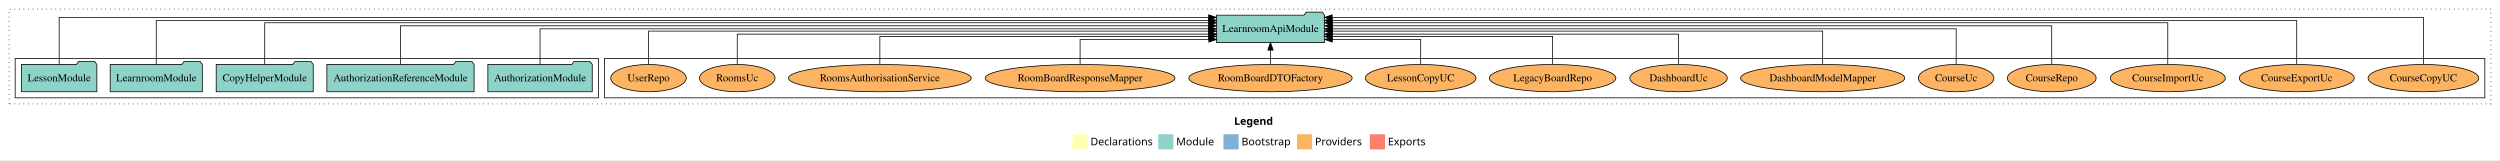
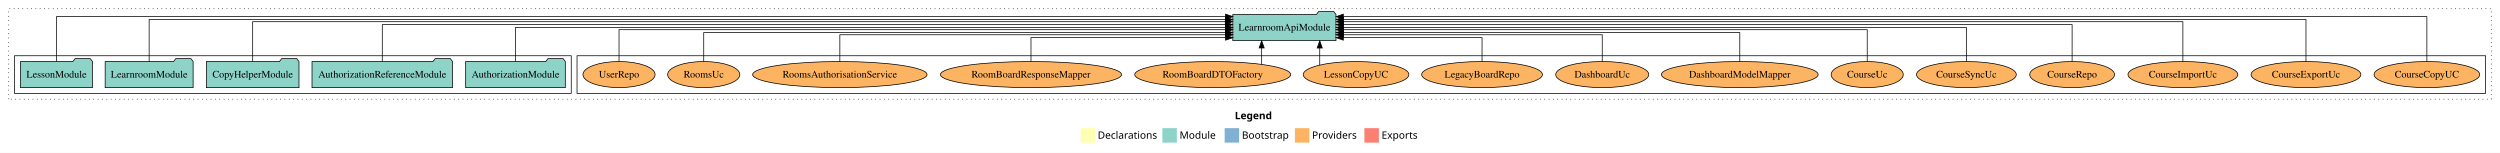
- <svg xmlns="http://www.w3.org/2000/svg" width="3296pt" height="211pt" viewBox="0.00 0.00 3296.00 211.00">
+ <svg xmlns="http://www.w3.org/2000/svg" width="3453pt" height="211pt" viewBox="0.00 0.00 3453.00 211.00">
  <g id="graph0" class="graph" transform="scale(1 1) rotate(0) translate(4 207)">
-     <polygon fill="white" stroke="transparent" points="-4,4 -4,-207 3292,-207 3292,4 -4,4" />
-     <text text-anchor="start" x="1623.01" y="-42.4" font-family="Times-12" font-weight="bold" font-size="14.00">Legend</text>
-     <polygon fill="#ffffb3" stroke="transparent" points="1410,-10 1410,-30 1430,-30 1430,-10 1410,-10" />
-     <text text-anchor="start" x="1433.63" y="-15.4" font-family="Times-12" font-size="14.00">  Declarations</text>
-     <polygon fill="#8dd3c7" stroke="transparent" points="1523,-10 1523,-30 1543,-30 1543,-10 1523,-10" />
-     <text text-anchor="start" x="1546.73" y="-15.4" font-family="Times-12" font-size="14.00">  Module</text>
-     <polygon fill="#80b1d3" stroke="transparent" points="1609,-10 1609,-30 1629,-30 1629,-10 1609,-10" />
-     <text text-anchor="start" x="1632.78" y="-15.4" font-family="Times-12" font-size="14.00">  Bootstrap</text>
-     <polygon fill="#fdb462" stroke="transparent" points="1706,-10 1706,-30 1726,-30 1726,-10 1706,-10" />
-     <text text-anchor="start" x="1729.67" y="-15.4" font-family="Times-12" font-size="14.00">  Providers</text>
-     <polygon fill="#fb8072" stroke="transparent" points="1802,-10 1802,-30 1822,-30 1822,-10 1802,-10" />
-     <text text-anchor="start" x="1825.73" y="-15.4" font-family="Times-12" font-size="14.00">  Exports</text>
+     <polygon fill="white" stroke="transparent" points="-4,4 -4,-207 3449,-207 3449,4 -4,4" />
+     <text text-anchor="start" x="1701.51" y="-42.4" font-family="Times-12" font-weight="bold" font-size="14.00">Legend</text>
+     <polygon fill="#ffffb3" stroke="transparent" points="1488.5,-10 1488.5,-30 1508.5,-30 1508.5,-10 1488.5,-10" />
+     <text text-anchor="start" x="1512.13" y="-15.4" font-family="Times-12" font-size="14.00">  Declarations</text>
+     <polygon fill="#8dd3c7" stroke="transparent" points="1601.5,-10 1601.5,-30 1621.5,-30 1621.5,-10 1601.5,-10" />
+     <text text-anchor="start" x="1625.23" y="-15.4" font-family="Times-12" font-size="14.00">  Module</text>
+     <polygon fill="#80b1d3" stroke="transparent" points="1687.5,-10 1687.5,-30 1707.5,-30 1707.5,-10 1687.5,-10" />
+     <text text-anchor="start" x="1711.28" y="-15.4" font-family="Times-12" font-size="14.00">  Bootstrap</text>
+     <polygon fill="#fdb462" stroke="transparent" points="1784.5,-10 1784.5,-30 1804.5,-30 1804.5,-10 1784.5,-10" />
+     <text text-anchor="start" x="1808.17" y="-15.4" font-family="Times-12" font-size="14.00">  Providers</text>
+     <polygon fill="#fb8072" stroke="transparent" points="1880.5,-10 1880.5,-30 1900.5,-30 1900.5,-10 1880.5,-10" />
+     <text text-anchor="start" x="1904.23" y="-15.4" font-family="Times-12" font-size="14.00">  Exports</text>
    <g id="clust1" class="cluster">
-       <polygon fill="none" stroke="black" stroke-dasharray="1,5" points="8,-70 8,-195 3280,-195 3280,-70 8,-70" />
+       <polygon fill="none" stroke="black" stroke-dasharray="1,5" points="8,-70 8,-195 3437,-195 3437,-70 8,-70" />
    </g>
    <g id="clust6" class="cluster">
-       <polygon fill="none" stroke="black" points="793,-78 793,-130 3272,-130 3272,-78 793,-78" />
+       <polygon fill="none" stroke="black" points="793,-78 793,-130 3429,-130 3429,-78 793,-78" />
    </g>
    <g id="clust3" class="cluster">
      <polygon fill="none" stroke="black" points="16,-78 16,-130 785,-130 785,-78 16,-78" />
    </g>
    <g id="node1" class="node">
      <polygon fill="#8dd3c7" stroke="black" points="776.81,-122 773.81,-126 752.81,-126 749.81,-122 639.19,-122 639.19,-86 776.81,-86 776.81,-122" />
      <text text-anchor="middle" x="708" y="-99.8" font-family="Times,serif" font-size="14.00">AuthorizationModule</text>
    </g>
    <g id="node6" class="node">
-       <polygon fill="#8dd3c7" stroke="black" points="1742.24,-187 1739.24,-191 1718.24,-191 1715.24,-187 1599.76,-187 1599.76,-151 1742.24,-151 1742.24,-187" />
-       <text text-anchor="middle" x="1671" y="-164.8" font-family="Times,serif" font-size="14.00">LearnroomApiModule</text>
+       <polygon fill="#8dd3c7" stroke="black" points="1841.24,-187 1838.24,-191 1817.24,-191 1814.24,-187 1698.76,-187 1698.76,-151 1841.24,-151 1841.24,-187" />
+       <text text-anchor="middle" x="1770" y="-164.8" font-family="Times,serif" font-size="14.00">LearnroomApiModule</text>
    </g>
    <g id="edge1" class="edge">
-       <path fill="none" stroke="black" d="M708,-122.11C708,-141.34 708,-169 708,-169 708,-169 1589.41,-169 1589.41,-169" />
-       <polygon fill="black" stroke="black" points="1589.41,-172.5 1599.41,-169 1589.41,-165.5 1589.41,-172.5" />
+       <path fill="none" stroke="black" d="M708,-122.11C708,-141.34 708,-169 708,-169 708,-169 1688.67,-169 1688.67,-169" />
+       <polygon fill="black" stroke="black" points="1688.67,-172.5 1698.67,-169 1688.67,-165.5 1688.67,-172.5" />
    </g>
    <g id="node2" class="node">
      <polygon fill="#8dd3c7" stroke="black" points="621.04,-122 618.04,-126 597.04,-126 594.04,-122 426.96,-122 426.96,-86 621.04,-86 621.04,-122" />
      <text text-anchor="middle" x="524" y="-99.8" font-family="Times,serif" font-size="14.00">AuthorizationReferenceModule</text>
    </g>
    <g id="edge2" class="edge">
-       <path fill="none" stroke="black" d="M524,-122.13C524,-142.57 524,-173 524,-173 524,-173 1589.68,-173 1589.68,-173" />
-       <polygon fill="black" stroke="black" points="1589.68,-176.5 1599.68,-173 1589.68,-169.5 1589.68,-176.5" />
+       <path fill="none" stroke="black" d="M524,-122.13C524,-142.57 524,-173 524,-173 524,-173 1688.53,-173 1688.53,-173" />
+       <polygon fill="black" stroke="black" points="1688.53,-176.5 1698.53,-173 1688.53,-169.5 1688.53,-176.5" />
    </g>
    <g id="node3" class="node">
      <polygon fill="#8dd3c7" stroke="black" points="408.97,-122 405.97,-126 384.97,-126 381.97,-122 281.03,-122 281.03,-86 408.97,-86 408.97,-122" />
      <text text-anchor="middle" x="345" y="-99.8" font-family="Times,serif" font-size="14.00">CopyHelperModule</text>
    </g>
    <g id="edge3" class="edge">
-       <path fill="none" stroke="black" d="M345,-122.04C345,-143.66 345,-177 345,-177 345,-177 1589.71,-177 1589.71,-177" />
-       <polygon fill="black" stroke="black" points="1589.71,-180.5 1599.71,-177 1589.71,-173.5 1589.71,-180.5" />
+       <path fill="none" stroke="black" d="M345,-122.04C345,-143.66 345,-177 345,-177 345,-177 1688.36,-177 1688.36,-177" />
+       <polygon fill="black" stroke="black" points="1688.36,-180.5 1698.36,-177 1688.36,-173.5 1688.36,-180.5" />
    </g>
    <g id="node4" class="node">
      <polygon fill="#8dd3c7" stroke="black" points="262.74,-122 259.74,-126 238.74,-126 235.74,-122 141.26,-122 141.26,-86 262.74,-86 262.74,-122" />
      <text text-anchor="middle" x="202" y="-99.8" font-family="Times,serif" font-size="14.00">LearnroomModule</text>
    </g>
    <g id="edge4" class="edge">
-       <path fill="none" stroke="black" d="M202,-122.01C202,-144.49 202,-180 202,-180 202,-180 1589.65,-180 1589.65,-180" />
-       <polygon fill="black" stroke="black" points="1589.65,-183.5 1599.65,-180 1589.65,-176.5 1589.65,-183.5" />
+       <path fill="none" stroke="black" d="M202,-122.01C202,-144.49 202,-180 202,-180 202,-180 1688.55,-180 1688.55,-180" />
+       <polygon fill="black" stroke="black" points="1688.55,-183.5 1698.55,-180 1688.55,-176.5 1688.55,-183.5" />
    </g>
    <g id="node5" class="node">
      <polygon fill="#8dd3c7" stroke="black" points="123.71,-122 120.71,-126 99.71,-126 96.71,-122 24.29,-122 24.29,-86 123.71,-86 123.71,-122" />
      <text text-anchor="middle" x="74" y="-99.8" font-family="Times,serif" font-size="14.00">LessonModule</text>
    </g>
    <g id="edge5" class="edge">
-       <path fill="none" stroke="black" d="M74,-122.15C74,-145.76 74,-184 74,-184 74,-184 1589.54,-184 1589.54,-184" />
-       <polygon fill="black" stroke="black" points="1589.54,-187.5 1599.54,-184 1589.54,-180.5 1589.54,-187.5" />
+       <path fill="none" stroke="black" d="M74,-122.15C74,-145.76 74,-184 74,-184 74,-184 1688.75,-184 1688.75,-184" />
+       <polygon fill="black" stroke="black" points="1688.75,-187.5 1698.75,-184 1688.75,-180.5 1688.75,-187.5" />
    </g>
    <g id="node7" class="node">
-       <ellipse fill="#fdb462" stroke="black" cx="3191" cy="-104" rx="72.96" ry="18" />
-       <text text-anchor="middle" x="3191" y="-99.8" font-family="Times,serif" font-size="14.00">CourseCopyUC</text>
+       <ellipse fill="#fdb462" stroke="black" cx="3348" cy="-104" rx="72.96" ry="18" />
+       <text text-anchor="middle" x="3348" y="-99.8" font-family="Times,serif" font-size="14.00">CourseCopyUC</text>
    </g>
    <g id="edge6" class="edge">
-       <path fill="none" stroke="black" d="M3191,-122.15C3191,-145.76 3191,-184 3191,-184 3191,-184 1752.27,-184 1752.27,-184" />
-       <polygon fill="black" stroke="black" points="1752.27,-180.5 1742.27,-184 1752.27,-187.5 1752.27,-180.5" />
+       <path fill="none" stroke="black" d="M3348,-122.15C3348,-145.76 3348,-184 3348,-184 3348,-184 1851.39,-184 1851.39,-184" />
+       <polygon fill="black" stroke="black" points="1851.39,-180.5 1841.39,-184 1851.39,-187.5 1851.39,-180.5" />
    </g>
    <g id="node8" class="node">
-       <ellipse fill="#fdb462" stroke="black" cx="3024" cy="-104" rx="75.86" ry="18" />
-       <text text-anchor="middle" x="3024" y="-99.8" font-family="Times,serif" font-size="14.00">CourseExportUc</text>
+       <ellipse fill="#fdb462" stroke="black" cx="3181" cy="-104" rx="75.86" ry="18" />
+       <text text-anchor="middle" x="3181" y="-99.8" font-family="Times,serif" font-size="14.00">CourseExportUc</text>
    </g>
    <g id="edge7" class="edge">
-       <path fill="none" stroke="black" d="M3024,-122.01C3024,-144.49 3024,-180 3024,-180 3024,-180 1752.31,-180 1752.31,-180" />
-       <polygon fill="black" stroke="black" points="1752.31,-176.5 1742.31,-180 1752.31,-183.5 1752.31,-176.5" />
+       <path fill="none" stroke="black" d="M3181,-122.01C3181,-144.49 3181,-180 3181,-180 3181,-180 1851.42,-180 1851.42,-180" />
+       <polygon fill="black" stroke="black" points="1851.42,-176.5 1841.42,-180 1851.42,-183.5 1851.42,-176.5" />
    </g>
    <g id="node9" class="node">
-       <ellipse fill="#fdb462" stroke="black" cx="2854" cy="-104" rx="75.86" ry="18" />
-       <text text-anchor="middle" x="2854" y="-99.8" font-family="Times,serif" font-size="14.00">CourseImportUc</text>
+       <ellipse fill="#fdb462" stroke="black" cx="3011" cy="-104" rx="75.86" ry="18" />
+       <text text-anchor="middle" x="3011" y="-99.8" font-family="Times,serif" font-size="14.00">CourseImportUc</text>
    </g>
    <g id="edge8" class="edge">
-       <path fill="none" stroke="black" d="M2854,-122.04C2854,-143.66 2854,-177 2854,-177 2854,-177 1752.34,-177 1752.34,-177" />
-       <polygon fill="black" stroke="black" points="1752.34,-173.5 1742.34,-177 1752.34,-180.5 1752.34,-173.5" />
+       <path fill="none" stroke="black" d="M3011,-122.04C3011,-143.66 3011,-177 3011,-177 3011,-177 1851.63,-177 1851.63,-177" />
+       <polygon fill="black" stroke="black" points="1851.63,-173.5 1841.63,-177 1851.63,-180.5 1851.63,-173.5" />
    </g>
    <g id="node10" class="node">
-       <ellipse fill="#fdb462" stroke="black" cx="2701" cy="-104" rx="58.55" ry="18" />
-       <text text-anchor="middle" x="2701" y="-99.8" font-family="Times,serif" font-size="14.00">CourseRepo</text>
+       <ellipse fill="#fdb462" stroke="black" cx="2858" cy="-104" rx="58.55" ry="18" />
+       <text text-anchor="middle" x="2858" y="-99.8" font-family="Times,serif" font-size="14.00">CourseRepo</text>
    </g>
    <g id="edge9" class="edge">
-       <path fill="none" stroke="black" d="M2701,-122.13C2701,-142.57 2701,-173 2701,-173 2701,-173 1752.61,-173 1752.61,-173" />
-       <polygon fill="black" stroke="black" points="1752.61,-169.5 1742.61,-173 1752.61,-176.5 1752.61,-169.5" />
+       <path fill="none" stroke="black" d="M2858,-122.13C2858,-142.57 2858,-173 2858,-173 2858,-173 1851.39,-173 1851.39,-173" />
+       <polygon fill="black" stroke="black" points="1851.39,-169.5 1841.39,-173 1851.39,-176.5 1851.39,-169.5" />
    </g>
    <g id="node11" class="node">
+       <ellipse fill="#fdb462" stroke="black" cx="2712" cy="-104" rx="68.92" ry="18" />
+       <text text-anchor="middle" x="2712" y="-99.8" font-family="Times,serif" font-size="14.00">CourseSyncUc</text>
+     </g>
+     <g id="edge10" class="edge">
+       <path fill="none" stroke="black" d="M2712,-122.11C2712,-141.34 2712,-169 2712,-169 2712,-169 1851.58,-169 1851.58,-169" />
+       <polygon fill="black" stroke="black" points="1851.58,-165.5 1841.58,-169 1851.58,-172.5 1851.58,-165.5" />
+     </g>
+     <g id="node12" class="node">
      <ellipse fill="#fdb462" stroke="black" cx="2575" cy="-104" rx="49.8" ry="18" />
      <text text-anchor="middle" x="2575" y="-99.8" font-family="Times,serif" font-size="14.00">CourseUc</text>
    </g>
-     <g id="edge10" class="edge">
-       <path fill="none" stroke="black" d="M2575,-122.11C2575,-141.34 2575,-169 2575,-169 2575,-169 1752.31,-169 1752.31,-169" />
-       <polygon fill="black" stroke="black" points="1752.31,-165.5 1742.31,-169 1752.31,-172.5 1752.31,-165.5" />
+     <g id="edge11" class="edge">
+       <path fill="none" stroke="black" d="M2575,-122.27C2575,-140.56 2575,-166 2575,-166 2575,-166 1851.44,-166 1851.44,-166" />
+       <polygon fill="black" stroke="black" points="1851.44,-162.5 1841.44,-166 1851.44,-169.5 1851.44,-162.5" />
    </g>
-     <g id="node12" class="node">
+     <g id="node13" class="node">
      <ellipse fill="#fdb462" stroke="black" cx="2399" cy="-104" rx="108.21" ry="18" />
      <text text-anchor="middle" x="2399" y="-99.8" font-family="Times,serif" font-size="14.00">DashboardModelMapper</text>
    </g>
-     <g id="edge11" class="edge">
-       <path fill="none" stroke="black" d="M2399,-122.27C2399,-140.56 2399,-166 2399,-166 2399,-166 1752.46,-166 1752.46,-166" />
-       <polygon fill="black" stroke="black" points="1752.46,-162.5 1742.46,-166 1752.46,-169.5 1752.46,-162.5" />
+     <g id="edge12" class="edge">
+       <path fill="none" stroke="black" d="M2399,-122.03C2399,-139.06 2399,-162 2399,-162 2399,-162 1851.54,-162 1851.54,-162" />
+       <polygon fill="black" stroke="black" points="1851.54,-158.5 1841.54,-162 1851.54,-165.5 1851.54,-158.5" />
    </g>
-     <g id="node13" class="node">
+     <g id="node14" class="node">
      <ellipse fill="#fdb462" stroke="black" cx="2209" cy="-104" rx="64.25" ry="18" />
      <text text-anchor="middle" x="2209" y="-99.8" font-family="Times,serif" font-size="14.00">DashboardUc</text>
    </g>
-     <g id="edge12" class="edge">
-       <path fill="none" stroke="black" d="M2209,-122.03C2209,-139.06 2209,-162 2209,-162 2209,-162 1752.44,-162 1752.44,-162" />
-       <polygon fill="black" stroke="black" points="1752.44,-158.5 1742.44,-162 1752.44,-165.5 1752.44,-158.5" />
+     <g id="edge13" class="edge">
+       <path fill="none" stroke="black" d="M2209,-122.01C2209,-138.05 2209,-159 2209,-159 2209,-159 1851.51,-159 1851.51,-159" />
+       <polygon fill="black" stroke="black" points="1851.51,-155.5 1841.51,-159 1851.51,-162.5 1851.51,-155.5" />
    </g>
-     <g id="node14" class="node">
+     <g id="node15" class="node">
      <ellipse fill="#fdb462" stroke="black" cx="2043" cy="-104" rx="83.37" ry="18" />
      <text text-anchor="middle" x="2043" y="-99.8" font-family="Times,serif" font-size="14.00">LegacyBoardRepo</text>
    </g>
-     <g id="edge13" class="edge">
-       <path fill="none" stroke="black" d="M2043,-122.01C2043,-138.05 2043,-159 2043,-159 2043,-159 1752.29,-159 1752.29,-159" />
-       <polygon fill="black" stroke="black" points="1752.29,-155.5 1742.29,-159 1752.29,-162.5 1752.29,-155.5" />
+     <g id="edge14" class="edge">
+       <path fill="none" stroke="black" d="M2043,-122.12C2043,-136.78 2043,-155 2043,-155 2043,-155 1851.37,-155 1851.37,-155" />
+       <polygon fill="black" stroke="black" points="1851.37,-151.5 1841.37,-155 1851.37,-158.5 1851.37,-151.5" />
    </g>
-     <g id="node15" class="node">
+     <g id="node16" class="node">
      <ellipse fill="#fdb462" stroke="black" cx="1869" cy="-104" rx="72.96" ry="18" />
      <text text-anchor="middle" x="1869" y="-99.8" font-family="Times,serif" font-size="14.00">LessonCopyUC</text>
    </g>
-     <g id="edge14" class="edge">
-       <path fill="none" stroke="black" d="M1869,-122.12C1869,-136.78 1869,-155 1869,-155 1869,-155 1752.48,-155 1752.48,-155" />
-       <polygon fill="black" stroke="black" points="1752.48,-151.5 1742.48,-155 1752.48,-158.5 1752.48,-151.5" />
+     <g id="edge15" class="edge">
+       <path fill="none" stroke="black" d="M1818.82,-117.15C1818.82,-117.15 1818.82,-140.69 1818.82,-140.69" />
+       <polygon fill="black" stroke="black" points="1815.32,-140.69 1818.82,-150.69 1822.32,-140.69 1815.32,-140.69" />
    </g>
-     <g id="node16" class="node">
+     <g id="node17" class="node">
      <ellipse fill="#fdb462" stroke="black" cx="1671" cy="-104" rx="107.67" ry="18" />
      <text text-anchor="middle" x="1671" y="-99.8" font-family="Times,serif" font-size="14.00">RoomBoardDTOFactory</text>
    </g>
-     <g id="edge15" class="edge">
-       <path fill="none" stroke="black" d="M1671,-122.11C1671,-122.11 1671,-140.99 1671,-140.99" />
-       <polygon fill="black" stroke="black" points="1667.5,-140.99 1671,-150.99 1674.5,-140.99 1667.5,-140.99" />
+     <g id="edge16" class="edge">
+       <path fill="none" stroke="black" d="M1738.61,-118.1C1738.61,-118.1 1738.61,-140.72 1738.61,-140.72" />
+       <polygon fill="black" stroke="black" points="1735.11,-140.72 1738.61,-150.72 1742.11,-140.72 1735.11,-140.72" />
    </g>
-     <g id="node17" class="node">
+     <g id="node18" class="node">
      <ellipse fill="#fdb462" stroke="black" cx="1420" cy="-104" rx="125.07" ry="18" />
      <text text-anchor="middle" x="1420" y="-99.8" font-family="Times,serif" font-size="14.00">RoomBoardResponseMapper</text>
    </g>
-     <g id="edge16" class="edge">
-       <path fill="none" stroke="black" d="M1420,-122.12C1420,-136.78 1420,-155 1420,-155 1420,-155 1589.74,-155 1589.74,-155" />
-       <polygon fill="black" stroke="black" points="1589.74,-158.5 1599.74,-155 1589.74,-151.5 1589.74,-158.5" />
+     <g id="edge17" class="edge">
+       <path fill="none" stroke="black" d="M1420,-122.12C1420,-136.78 1420,-155 1420,-155 1420,-155 1688.75,-155 1688.75,-155" />
+       <polygon fill="black" stroke="black" points="1688.75,-158.5 1698.75,-155 1688.75,-151.5 1688.75,-158.5" />
    </g>
-     <g id="node18" class="node">
+     <g id="node19" class="node">
      <ellipse fill="#fdb462" stroke="black" cx="1156" cy="-104" rx="120.42" ry="18" />
      <text text-anchor="middle" x="1156" y="-99.8" font-family="Times,serif" font-size="14.00">RoomsAuthorisationService</text>
    </g>
-     <g id="edge17" class="edge">
-       <path fill="none" stroke="black" d="M1156,-122.01C1156,-138.05 1156,-159 1156,-159 1156,-159 1589.66,-159 1589.66,-159" />
-       <polygon fill="black" stroke="black" points="1589.66,-162.5 1599.66,-159 1589.66,-155.5 1589.66,-162.5" />
+     <g id="edge18" class="edge">
+       <path fill="none" stroke="black" d="M1156,-122.01C1156,-138.05 1156,-159 1156,-159 1156,-159 1688.67,-159 1688.67,-159" />
+       <polygon fill="black" stroke="black" points="1688.67,-162.5 1698.67,-159 1688.67,-155.5 1688.67,-162.5" />
    </g>
-     <g id="node19" class="node">
+     <g id="node20" class="node">
      <ellipse fill="#fdb462" stroke="black" cx="968" cy="-104" rx="49.82" ry="18" />
      <text text-anchor="middle" x="968" y="-99.8" font-family="Times,serif" font-size="14.00">RoomsUc</text>
    </g>
-     <g id="edge18" class="edge">
-       <path fill="none" stroke="black" d="M968,-122.03C968,-139.06 968,-162 968,-162 968,-162 1589.72,-162 1589.72,-162" />
-       <polygon fill="black" stroke="black" points="1589.72,-165.5 1599.72,-162 1589.72,-158.5 1589.72,-165.5" />
+     <g id="edge19" class="edge">
+       <path fill="none" stroke="black" d="M968,-122.03C968,-139.06 968,-162 968,-162 968,-162 1688.48,-162 1688.48,-162" />
+       <polygon fill="black" stroke="black" points="1688.48,-165.5 1698.48,-162 1688.48,-158.5 1688.48,-165.5" />
    </g>
-     <g id="node20" class="node">
+     <g id="node21" class="node">
      <ellipse fill="#fdb462" stroke="black" cx="851" cy="-104" rx="49.8" ry="18" />
      <text text-anchor="middle" x="851" y="-99.8" font-family="Times,serif" font-size="14.00">UserRepo</text>
    </g>
-     <g id="edge19" class="edge">
-       <path fill="none" stroke="black" d="M851,-122.27C851,-140.56 851,-166 851,-166 851,-166 1589.66,-166 1589.66,-166" />
-       <polygon fill="black" stroke="black" points="1589.66,-169.5 1599.66,-166 1589.66,-162.5 1589.66,-169.5" />
+     <g id="edge20" class="edge">
+       <path fill="none" stroke="black" d="M851,-122.27C851,-140.56 851,-166 851,-166 851,-166 1688.65,-166 1688.65,-166" />
+       <polygon fill="black" stroke="black" points="1688.65,-169.5 1698.65,-166 1688.65,-162.5 1688.65,-169.5" />
    </g>
  </g>
</svg>
